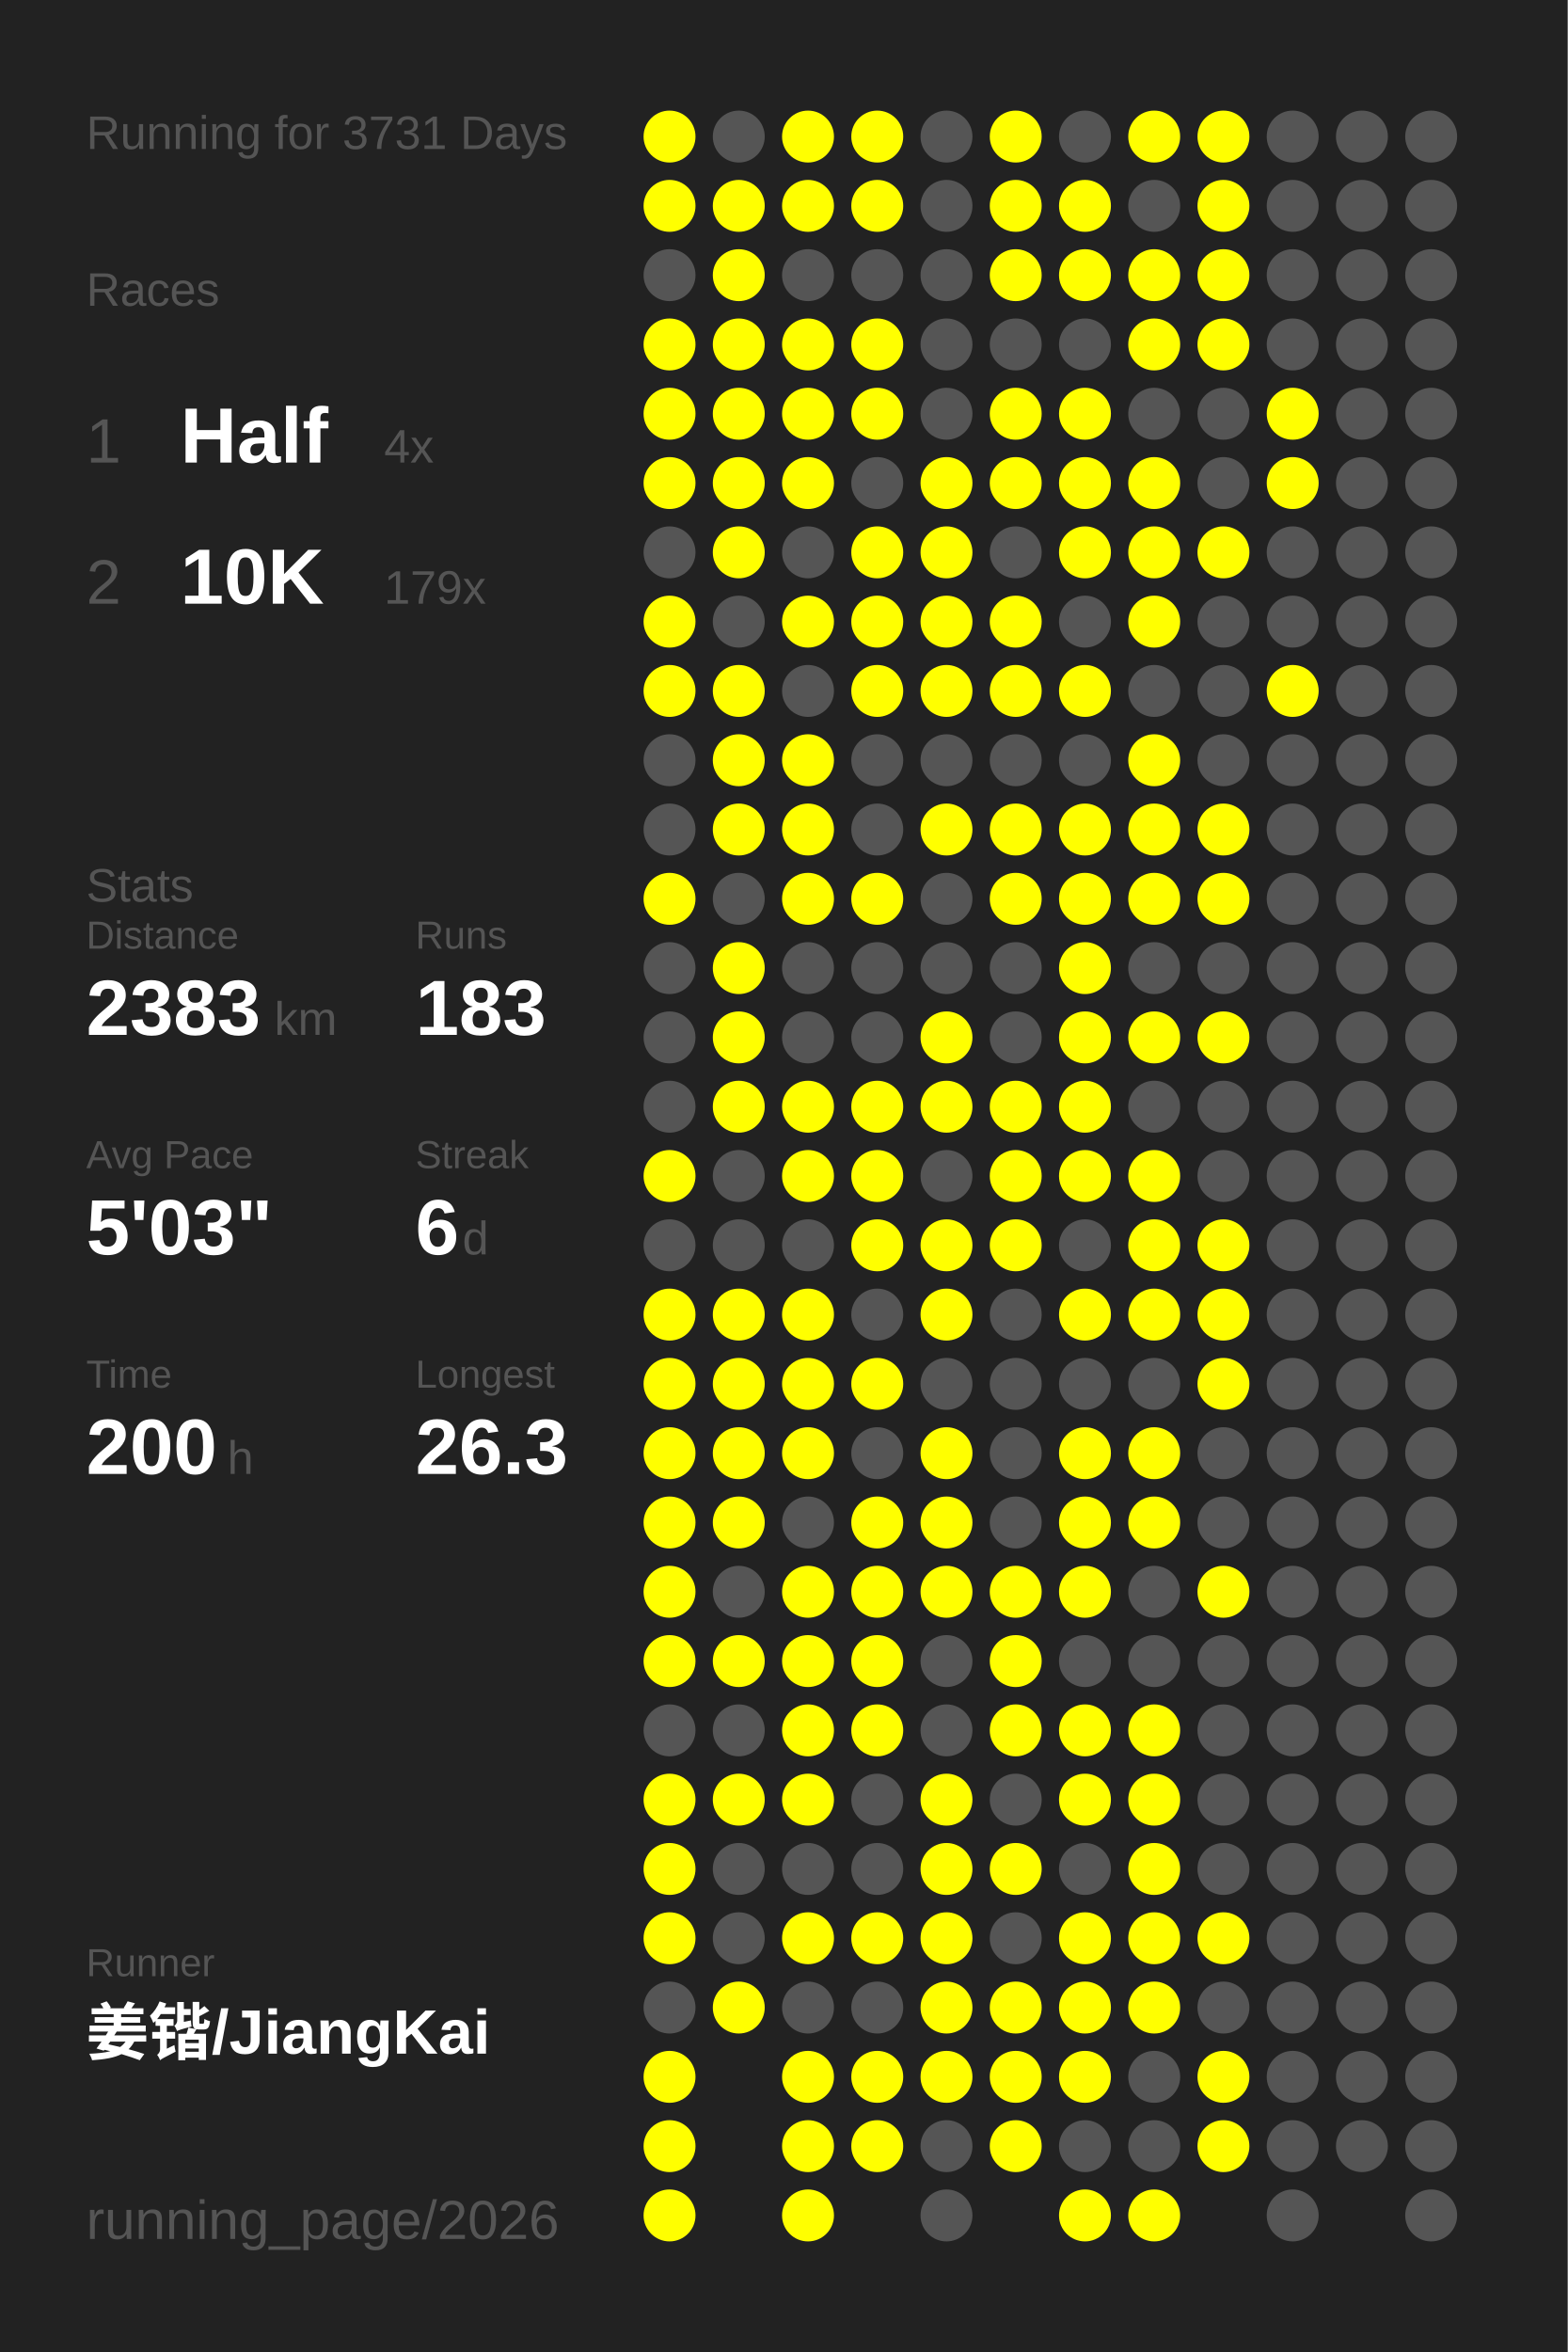
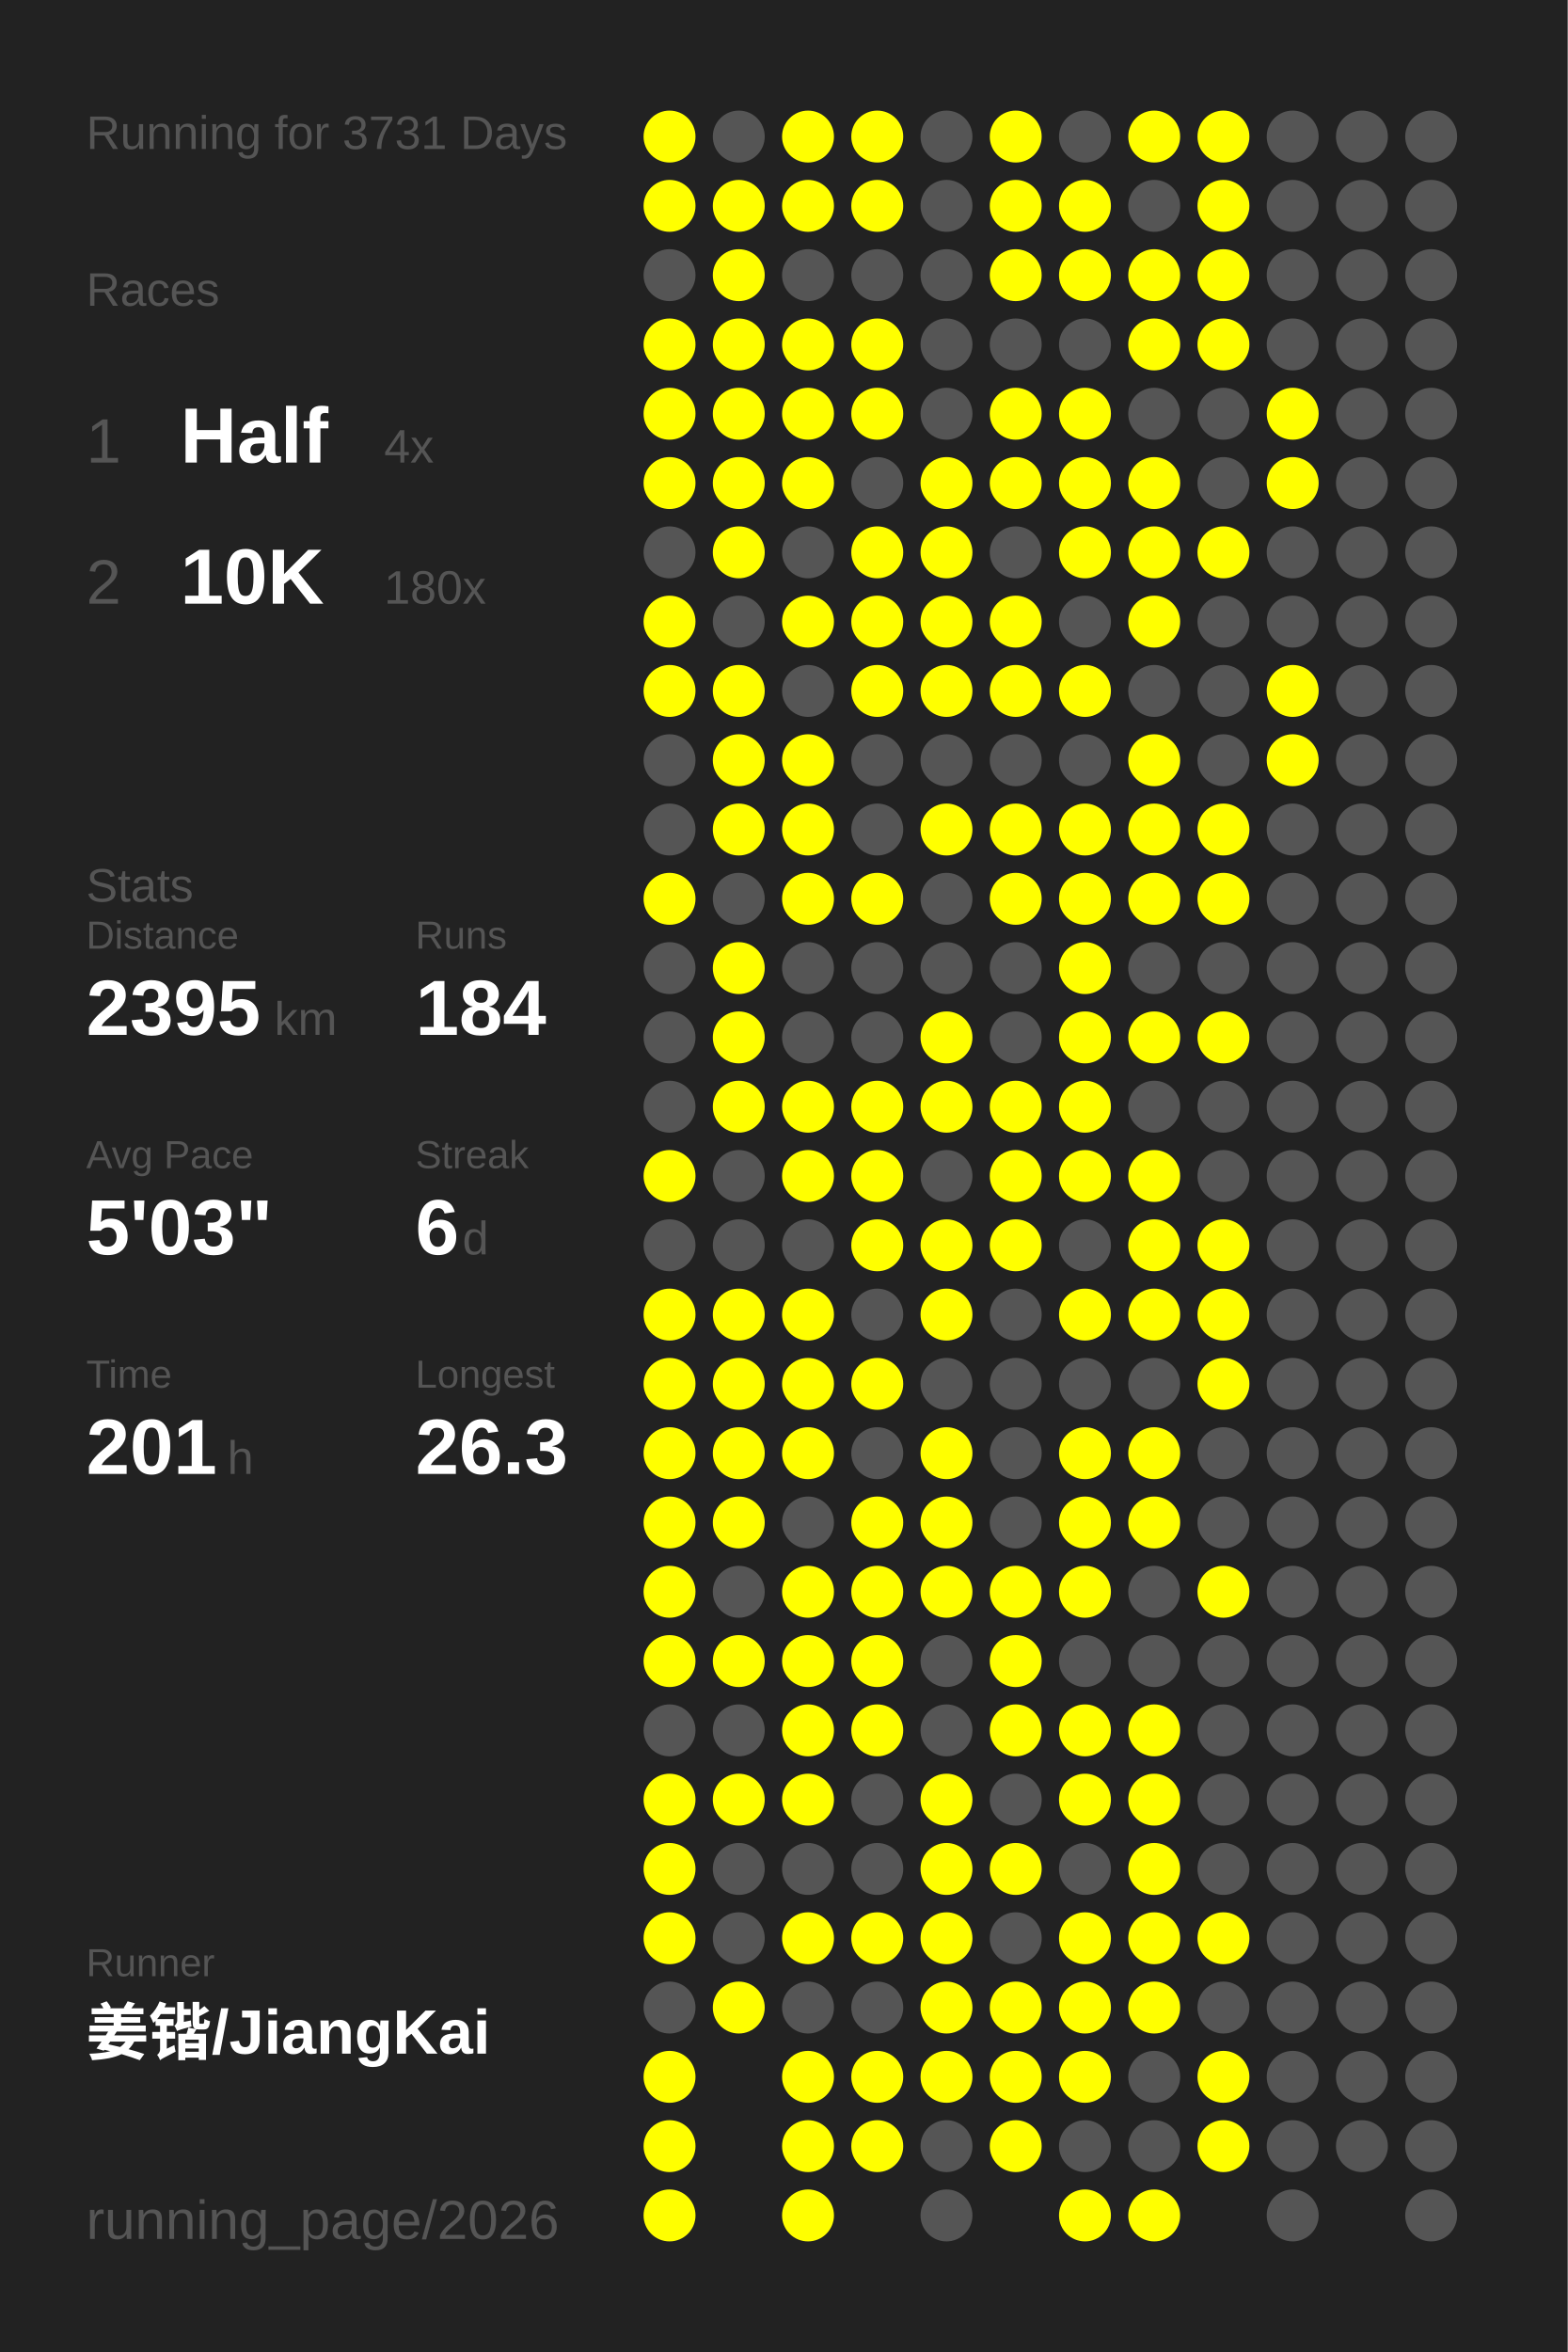
<svg xmlns="http://www.w3.org/2000/svg" baseProfile="full" height="300mm" version="1.1" viewBox="0,0,200,300" width="200mm">
  <defs />
  <rect fill="#222222" height="300" width="200" x="0" y="0" />
  <text fill="#555555" style="font-size:6px; font-family:Arial;" x="11" y="19">Running for 3731 Days</text>
  <text fill="#555555" style="font-size:6px; font-family:Arial;" x="11" y="39">Races</text>
  <text fill="#555555" style="font-size:8px; font-family:Arial;" x="11" y="59">1</text>
  <text fill="#FFFFFF" style="font-size:10px; font-family:Arial; font-weight:bold;" x="23" y="59">Half</text>
  <text fill="#555555" style="font-size:6px; font-family:Arial;" x="49" y="59">4x</text>
  <text fill="#555555" style="font-size:8px; font-family:Arial;" x="11" y="77">2</text>
  <text fill="#FFFFFF" style="font-size:10px; font-family:Arial; font-weight:bold;" x="23" y="77">10K</text>
-   <text fill="#555555" style="font-size:6px; font-family:Arial;" x="49" y="77">179x</text>
+   <text fill="#555555" style="font-size:6px; font-family:Arial;" x="49" y="77">180x</text>
  <text fill="#555555" style="font-size:6px; font-family:Arial;" x="11" y="115">Stats</text>
  <text fill="#555555" style="font-size:5px; font-family:Arial;" x="11" y="121">Distance</text>
-   <text fill="#FFFFFF" style="font-size:10px; font-family:Arial; font-weight:bold;" x="11" y="132">2383</text>
+   <text fill="#FFFFFF" style="font-size:10px; font-family:Arial; font-weight:bold;" x="11" y="132">2395</text>
  <text fill="#555555" style="font-size:6px; font-family:Arial;" x="35" y="132">km</text>
  <text fill="#555555" style="font-size:5px; font-family:Arial;" x="53" y="121">Runs</text>
-   <text fill="#FFFFFF" style="font-size:10px; font-family:Arial; font-weight:bold;" x="53" y="132">183</text>
+   <text fill="#FFFFFF" style="font-size:10px; font-family:Arial; font-weight:bold;" x="53" y="132">184</text>
  <text fill="#555555" style="font-size:5px; font-family:Arial;" x="11" y="149">Avg Pace</text>
  <text fill="#FFFFFF" style="font-size:10px; font-family:Arial; font-weight:bold;" x="11" y="160">5'03"</text>
  <text fill="#555555" style="font-size:5px; font-family:Arial;" x="53" y="149">Streak</text>
  <text fill="#FFFFFF" style="font-size:10px; font-family:Arial; font-weight:bold;" x="53" y="160">6</text>
  <text fill="#555555" style="font-size:6px; font-family:Arial;" x="59" y="160">d</text>
  <text fill="#555555" style="font-size:5px; font-family:Arial;" x="11" y="177">Time</text>
-   <text fill="#FFFFFF" style="font-size:10px; font-family:Arial; font-weight:bold;" x="11" y="188">200</text>
+   <text fill="#FFFFFF" style="font-size:10px; font-family:Arial; font-weight:bold;" x="11" y="188">201</text>
  <text fill="#555555" style="font-size:6px; font-family:Arial;" x="29" y="188">h</text>
  <text fill="#555555" style="font-size:5px; font-family:Arial;" x="53" y="177">Longest</text>
  <text fill="#FFFFFF" style="font-size:10px; font-family:Arial; font-weight:bold;" x="53" y="188">26.3</text>
  <text fill="#555555" style="font-size:5px; font-family:Arial;" x="11" y="252.065">Runner</text>
  <text fill="#FFFFFF" style="font-size:8px; font-family:Arial; font-weight:bold;" x="11" y="262.065">姜锴/JiangKai</text>
  <text fill="#555555" style="font-size:7px; font-family:Arial;" x="11" y="285.581">running_page/2026</text>
  <circle cx="85.417" cy="17.419" fill="#FFFF00" r="3.312" />
  <circle cx="85.417" cy="26.258" fill="#FFFF00" r="3.312" />
  <circle cx="85.417" cy="35.097" fill="#555555" r="3.312" />
  <circle cx="85.417" cy="43.935" fill="#FFFF00" r="3.312" />
  <circle cx="85.417" cy="52.774" fill="#FFFF00" r="3.312" />
  <circle cx="85.417" cy="61.613" fill="#FFFF00" r="3.312" />
  <circle cx="85.417" cy="70.452" fill="#555555" r="3.312" />
  <circle cx="85.417" cy="79.29" fill="#FFFF00" r="3.312" />
  <circle cx="85.417" cy="88.129" fill="#FFFF00" r="3.312" />
  <circle cx="85.417" cy="96.968" fill="#555555" r="3.312" />
  <circle cx="85.417" cy="105.806" fill="#555555" r="3.312" />
  <circle cx="85.417" cy="114.645" fill="#FFFF00" r="3.312" />
  <circle cx="85.417" cy="123.484" fill="#555555" r="3.312" />
  <circle cx="85.417" cy="132.323" fill="#555555" r="3.312" />
  <circle cx="85.417" cy="141.161" fill="#555555" r="3.312" />
  <circle cx="85.417" cy="150" fill="#FFFF00" r="3.312" />
  <circle cx="85.417" cy="158.839" fill="#555555" r="3.312" />
  <circle cx="85.417" cy="167.677" fill="#FFFF00" r="3.312" />
  <circle cx="85.417" cy="176.516" fill="#FFFF00" r="3.312" />
  <circle cx="85.417" cy="185.355" fill="#FFFF00" r="3.312" />
  <circle cx="85.417" cy="194.194" fill="#FFFF00" r="3.312" />
  <circle cx="85.417" cy="203.032" fill="#FFFF00" r="3.312" />
  <circle cx="85.417" cy="211.871" fill="#FFFF00" r="3.312" />
  <circle cx="85.417" cy="220.71" fill="#555555" r="3.312" />
  <circle cx="85.417" cy="229.548" fill="#FFFF00" r="3.312" />
  <circle cx="85.417" cy="238.387" fill="#FFFF00" r="3.312" />
  <circle cx="85.417" cy="247.226" fill="#FFFF00" r="3.312" />
  <circle cx="85.417" cy="256.065" fill="#555555" r="3.312" />
  <circle cx="85.417" cy="264.903" fill="#FFFF00" r="3.312" />
  <circle cx="85.417" cy="273.742" fill="#FFFF00" r="3.312" />
  <circle cx="85.417" cy="282.581" fill="#FFFF00" r="3.312" />
  <circle cx="94.25" cy="17.419" fill="#555555" r="3.312" />
  <circle cx="94.25" cy="26.258" fill="#FFFF00" r="3.312" />
  <circle cx="94.25" cy="35.097" fill="#FFFF00" r="3.312" />
  <circle cx="94.25" cy="43.935" fill="#FFFF00" r="3.312" />
  <circle cx="94.25" cy="52.774" fill="#FFFF00" r="3.312" />
  <circle cx="94.25" cy="61.613" fill="#FFFF00" r="3.312" />
  <circle cx="94.25" cy="70.452" fill="#FFFF00" r="3.312" />
  <circle cx="94.25" cy="79.29" fill="#555555" r="3.312" />
  <circle cx="94.25" cy="88.129" fill="#FFFF00" r="3.312" />
  <circle cx="94.25" cy="96.968" fill="#FFFF00" r="3.312" />
  <circle cx="94.25" cy="105.806" fill="#FFFF00" r="3.312" />
  <circle cx="94.25" cy="114.645" fill="#555555" r="3.312" />
  <circle cx="94.25" cy="123.484" fill="#FFFF00" r="3.312" />
  <circle cx="94.25" cy="132.323" fill="#FFFF00" r="3.312" />
  <circle cx="94.25" cy="141.161" fill="#FFFF00" r="3.312" />
  <circle cx="94.25" cy="150" fill="#555555" r="3.312" />
  <circle cx="94.25" cy="158.839" fill="#555555" r="3.312" />
  <circle cx="94.25" cy="167.677" fill="#FFFF00" r="3.312" />
  <circle cx="94.25" cy="176.516" fill="#FFFF00" r="3.312" />
  <circle cx="94.25" cy="185.355" fill="#FFFF00" r="3.312" />
  <circle cx="94.25" cy="194.194" fill="#FFFF00" r="3.312" />
  <circle cx="94.25" cy="203.032" fill="#555555" r="3.312" />
  <circle cx="94.25" cy="211.871" fill="#FFFF00" r="3.312" />
  <circle cx="94.25" cy="220.71" fill="#555555" r="3.312" />
  <circle cx="94.25" cy="229.548" fill="#FFFF00" r="3.312" />
  <circle cx="94.25" cy="238.387" fill="#555555" r="3.312" />
  <circle cx="94.25" cy="247.226" fill="#555555" r="3.312" />
  <circle cx="94.25" cy="256.065" fill="#FFFF00" r="3.312" />
  <circle cx="103.083" cy="17.419" fill="#FFFF00" r="3.312" />
  <circle cx="103.083" cy="26.258" fill="#FFFF00" r="3.312" />
  <circle cx="103.083" cy="35.097" fill="#555555" r="3.312" />
  <circle cx="103.083" cy="43.935" fill="#FFFF00" r="3.312" />
  <circle cx="103.083" cy="52.774" fill="#FFFF00" r="3.312" />
  <circle cx="103.083" cy="61.613" fill="#FFFF00" r="3.312" />
  <circle cx="103.083" cy="70.452" fill="#555555" r="3.312" />
  <circle cx="103.083" cy="79.29" fill="#FFFF00" r="3.312" />
  <circle cx="103.083" cy="88.129" fill="#555555" r="3.312" />
  <circle cx="103.083" cy="96.968" fill="#FFFF00" r="3.312" />
  <circle cx="103.083" cy="105.806" fill="#FFFF00" r="3.312" />
  <circle cx="103.083" cy="114.645" fill="#FFFF00" r="3.312" />
  <circle cx="103.083" cy="123.484" fill="#555555" r="3.312" />
  <circle cx="103.083" cy="132.323" fill="#555555" r="3.312" />
  <circle cx="103.083" cy="141.161" fill="#FFFF00" r="3.312" />
  <circle cx="103.083" cy="150" fill="#FFFF00" r="3.312" />
  <circle cx="103.083" cy="158.839" fill="#555555" r="3.312" />
  <circle cx="103.083" cy="167.677" fill="#FFFF00" r="3.312" />
  <circle cx="103.083" cy="176.516" fill="#FFFF00" r="3.312" />
  <circle cx="103.083" cy="185.355" fill="#FFFF00" r="3.312" />
  <circle cx="103.083" cy="194.194" fill="#555555" r="3.312" />
  <circle cx="103.083" cy="203.032" fill="#FFFF00" r="3.312" />
  <circle cx="103.083" cy="211.871" fill="#FFFF00" r="3.312" />
  <circle cx="103.083" cy="220.71" fill="#FFFF00" r="3.312" />
  <circle cx="103.083" cy="229.548" fill="#FFFF00" r="3.312" />
  <circle cx="103.083" cy="238.387" fill="#555555" r="3.312" />
  <circle cx="103.083" cy="247.226" fill="#FFFF00" r="3.312" />
  <circle cx="103.083" cy="256.065" fill="#555555" r="3.312" />
  <circle cx="103.083" cy="264.903" fill="#FFFF00" r="3.312" />
  <circle cx="103.083" cy="273.742" fill="#FFFF00" r="3.312" />
  <circle cx="103.083" cy="282.581" fill="#FFFF00" r="3.312" />
  <circle cx="111.917" cy="17.419" fill="#FFFF00" r="3.312" />
  <circle cx="111.917" cy="26.258" fill="#FFFF00" r="3.312" />
  <circle cx="111.917" cy="35.097" fill="#555555" r="3.312" />
  <circle cx="111.917" cy="43.935" fill="#FFFF00" r="3.312" />
  <circle cx="111.917" cy="52.774" fill="#FFFF00" r="3.312" />
  <circle cx="111.917" cy="61.613" fill="#555555" r="3.312" />
  <circle cx="111.917" cy="70.452" fill="#FFFF00" r="3.312" />
  <circle cx="111.917" cy="79.29" fill="#FFFF00" r="3.312" />
  <circle cx="111.917" cy="88.129" fill="#FFFF00" r="3.312" />
  <circle cx="111.917" cy="96.968" fill="#555555" r="3.312" />
  <circle cx="111.917" cy="105.806" fill="#555555" r="3.312" />
  <circle cx="111.917" cy="114.645" fill="#FFFF00" r="3.312" />
  <circle cx="111.917" cy="123.484" fill="#555555" r="3.312" />
  <circle cx="111.917" cy="132.323" fill="#555555" r="3.312" />
  <circle cx="111.917" cy="141.161" fill="#FFFF00" r="3.312" />
  <circle cx="111.917" cy="150" fill="#FFFF00" r="3.312" />
  <circle cx="111.917" cy="158.839" fill="#FFFF00" r="3.312" />
  <circle cx="111.917" cy="167.677" fill="#555555" r="3.312" />
  <circle cx="111.917" cy="176.516" fill="#FFFF00" r="3.312" />
  <circle cx="111.917" cy="185.355" fill="#555555" r="3.312" />
  <circle cx="111.917" cy="194.194" fill="#FFFF00" r="3.312" />
  <circle cx="111.917" cy="203.032" fill="#FFFF00" r="3.312" />
  <circle cx="111.917" cy="211.871" fill="#FFFF00" r="3.312" />
  <circle cx="111.917" cy="220.71" fill="#FFFF00" r="3.312" />
  <circle cx="111.917" cy="229.548" fill="#555555" r="3.312" />
  <circle cx="111.917" cy="238.387" fill="#555555" r="3.312" />
  <circle cx="111.917" cy="247.226" fill="#FFFF00" r="3.312" />
  <circle cx="111.917" cy="256.065" fill="#555555" r="3.312" />
  <circle cx="111.917" cy="264.903" fill="#FFFF00" r="3.312" />
  <circle cx="111.917" cy="273.742" fill="#FFFF00" r="3.312" />
  <circle cx="120.75" cy="17.419" fill="#555555" r="3.312" />
  <circle cx="120.75" cy="26.258" fill="#555555" r="3.312" />
  <circle cx="120.75" cy="35.097" fill="#555555" r="3.312" />
  <circle cx="120.75" cy="43.935" fill="#555555" r="3.312" />
  <circle cx="120.75" cy="52.774" fill="#555555" r="3.312" />
  <circle cx="120.75" cy="61.613" fill="#FFFF00" r="3.312" />
  <circle cx="120.75" cy="70.452" fill="#FFFF00" r="3.312" />
  <circle cx="120.75" cy="79.29" fill="#FFFF00" r="3.312" />
  <circle cx="120.75" cy="88.129" fill="#FFFF00" r="3.312" />
  <circle cx="120.75" cy="96.968" fill="#555555" r="3.312" />
  <circle cx="120.75" cy="105.806" fill="#FFFF00" r="3.312" />
  <circle cx="120.75" cy="114.645" fill="#555555" r="3.312" />
  <circle cx="120.75" cy="123.484" fill="#555555" r="3.312" />
  <circle cx="120.75" cy="132.323" fill="#FFFF00" r="3.312" />
  <circle cx="120.75" cy="141.161" fill="#FFFF00" r="3.312" />
  <circle cx="120.75" cy="150" fill="#555555" r="3.312" />
  <circle cx="120.75" cy="158.839" fill="#FFFF00" r="3.312" />
  <circle cx="120.75" cy="167.677" fill="#FFFF00" r="3.312" />
  <circle cx="120.75" cy="176.516" fill="#555555" r="3.312" />
  <circle cx="120.75" cy="185.355" fill="#FFFF00" r="3.312" />
  <circle cx="120.75" cy="194.194" fill="#FFFF00" r="3.312" />
  <circle cx="120.75" cy="203.032" fill="#FFFF00" r="3.312" />
  <circle cx="120.75" cy="211.871" fill="#555555" r="3.312" />
  <circle cx="120.75" cy="220.71" fill="#555555" r="3.312" />
  <circle cx="120.75" cy="229.548" fill="#FFFF00" r="3.312" />
  <circle cx="120.75" cy="238.387" fill="#FFFF00" r="3.312" />
  <circle cx="120.75" cy="247.226" fill="#FFFF00" r="3.312" />
  <circle cx="120.75" cy="256.065" fill="#FFFF00" r="3.312" />
  <circle cx="120.75" cy="264.903" fill="#FFFF00" r="3.312" />
  <circle cx="120.75" cy="273.742" fill="#555555" r="3.312" />
  <circle cx="120.75" cy="282.581" fill="#555555" r="3.312" />
  <circle cx="129.583" cy="17.419" fill="#FFFF00" r="3.312" />
  <circle cx="129.583" cy="26.258" fill="#FFFF00" r="3.312" />
  <circle cx="129.583" cy="35.097" fill="#FFFF00" r="3.312" />
  <circle cx="129.583" cy="43.935" fill="#555555" r="3.312" />
  <circle cx="129.583" cy="52.774" fill="#FFFF00" r="3.312" />
  <circle cx="129.583" cy="61.613" fill="#FFFF00" r="3.312" />
  <circle cx="129.583" cy="70.452" fill="#555555" r="3.312" />
  <circle cx="129.583" cy="79.29" fill="#FFFF00" r="3.312" />
  <circle cx="129.583" cy="88.129" fill="#FFFF00" r="3.312" />
  <circle cx="129.583" cy="96.968" fill="#555555" r="3.312" />
  <circle cx="129.583" cy="105.806" fill="#FFFF00" r="3.312" />
  <circle cx="129.583" cy="114.645" fill="#FFFF00" r="3.312" />
  <circle cx="129.583" cy="123.484" fill="#555555" r="3.312" />
  <circle cx="129.583" cy="132.323" fill="#555555" r="3.312" />
  <circle cx="129.583" cy="141.161" fill="#FFFF00" r="3.312" />
  <circle cx="129.583" cy="150" fill="#FFFF00" r="3.312" />
  <circle cx="129.583" cy="158.839" fill="#FFFF00" r="3.312" />
  <circle cx="129.583" cy="167.677" fill="#555555" r="3.312" />
  <circle cx="129.583" cy="176.516" fill="#555555" r="3.312" />
  <circle cx="129.583" cy="185.355" fill="#555555" r="3.312" />
  <circle cx="129.583" cy="194.194" fill="#555555" r="3.312" />
  <circle cx="129.583" cy="203.032" fill="#FFFF00" r="3.312" />
  <circle cx="129.583" cy="211.871" fill="#FFFF00" r="3.312" />
  <circle cx="129.583" cy="220.71" fill="#FFFF00" r="3.312" />
  <circle cx="129.583" cy="229.548" fill="#555555" r="3.312" />
  <circle cx="129.583" cy="238.387" fill="#FFFF00" r="3.312" />
  <circle cx="129.583" cy="247.226" fill="#555555" r="3.312" />
  <circle cx="129.583" cy="256.065" fill="#FFFF00" r="3.312" />
  <circle cx="129.583" cy="264.903" fill="#FFFF00" r="3.312" />
  <circle cx="129.583" cy="273.742" fill="#FFFF00" r="3.312" />
  <circle cx="138.417" cy="17.419" fill="#555555" r="3.312" />
  <circle cx="138.417" cy="26.258" fill="#FFFF00" r="3.312" />
  <circle cx="138.417" cy="35.097" fill="#FFFF00" r="3.312" />
  <circle cx="138.417" cy="43.935" fill="#555555" r="3.312" />
  <circle cx="138.417" cy="52.774" fill="#FFFF00" r="3.312" />
  <circle cx="138.417" cy="61.613" fill="#FFFF00" r="3.312" />
  <circle cx="138.417" cy="70.452" fill="#FFFF00" r="3.312" />
  <circle cx="138.417" cy="79.29" fill="#555555" r="3.312" />
  <circle cx="138.417" cy="88.129" fill="#FFFF00" r="3.312" />
  <circle cx="138.417" cy="96.968" fill="#555555" r="3.312" />
  <circle cx="138.417" cy="105.806" fill="#FFFF00" r="3.312" />
  <circle cx="138.417" cy="114.645" fill="#FFFF00" r="3.312" />
  <circle cx="138.417" cy="123.484" fill="#FFFF00" r="3.312" />
  <circle cx="138.417" cy="132.323" fill="#FFFF00" r="3.312" />
  <circle cx="138.417" cy="141.161" fill="#FFFF00" r="3.312" />
  <circle cx="138.417" cy="150" fill="#FFFF00" r="3.312" />
  <circle cx="138.417" cy="158.839" fill="#555555" r="3.312" />
  <circle cx="138.417" cy="167.677" fill="#FFFF00" r="3.312" />
  <circle cx="138.417" cy="176.516" fill="#555555" r="3.312" />
  <circle cx="138.417" cy="185.355" fill="#FFFF00" r="3.312" />
  <circle cx="138.417" cy="194.194" fill="#FFFF00" r="3.312" />
  <circle cx="138.417" cy="203.032" fill="#FFFF00" r="3.312" />
  <circle cx="138.417" cy="211.871" fill="#555555" r="3.312" />
  <circle cx="138.417" cy="220.71" fill="#FFFF00" r="3.312" />
  <circle cx="138.417" cy="229.548" fill="#FFFF00" r="3.312" />
  <circle cx="138.417" cy="238.387" fill="#555555" r="3.312" />
  <circle cx="138.417" cy="247.226" fill="#FFFF00" r="3.312" />
  <circle cx="138.417" cy="256.065" fill="#FFFF00" r="3.312" />
  <circle cx="138.417" cy="264.903" fill="#FFFF00" r="3.312" />
  <circle cx="138.417" cy="273.742" fill="#555555" r="3.312" />
  <circle cx="138.417" cy="282.581" fill="#FFFF00" r="3.312" />
  <circle cx="147.25" cy="17.419" fill="#FFFF00" r="3.312" />
  <circle cx="147.25" cy="26.258" fill="#555555" r="3.312" />
  <circle cx="147.25" cy="35.097" fill="#FFFF00" r="3.312" />
  <circle cx="147.25" cy="43.935" fill="#FFFF00" r="3.312" />
  <circle cx="147.25" cy="52.774" fill="#555555" r="3.312" />
  <circle cx="147.25" cy="61.613" fill="#FFFF00" r="3.312" />
  <circle cx="147.25" cy="70.452" fill="#FFFF00" r="3.312" />
  <circle cx="147.25" cy="79.29" fill="#FFFF00" r="3.312" />
  <circle cx="147.25" cy="88.129" fill="#555555" r="3.312" />
  <circle cx="147.25" cy="96.968" fill="#FFFF00" r="3.312" />
  <circle cx="147.25" cy="105.806" fill="#FFFF00" r="3.312" />
  <circle cx="147.25" cy="114.645" fill="#FFFF00" r="3.312" />
  <circle cx="147.25" cy="123.484" fill="#555555" r="3.312" />
  <circle cx="147.25" cy="132.323" fill="#FFFF00" r="3.312" />
  <circle cx="147.25" cy="141.161" fill="#555555" r="3.312" />
  <circle cx="147.25" cy="150" fill="#FFFF00" r="3.312" />
  <circle cx="147.25" cy="158.839" fill="#FFFF00" r="3.312" />
  <circle cx="147.25" cy="167.677" fill="#FFFF00" r="3.312" />
  <circle cx="147.25" cy="176.516" fill="#555555" r="3.312" />
  <circle cx="147.25" cy="185.355" fill="#FFFF00" r="3.312" />
  <circle cx="147.25" cy="194.194" fill="#FFFF00" r="3.312" />
  <circle cx="147.25" cy="203.032" fill="#555555" r="3.312" />
  <circle cx="147.25" cy="211.871" fill="#555555" r="3.312" />
  <circle cx="147.25" cy="220.71" fill="#FFFF00" r="3.312" />
  <circle cx="147.25" cy="229.548" fill="#FFFF00" r="3.312" />
  <circle cx="147.25" cy="238.387" fill="#FFFF00" r="3.312" />
  <circle cx="147.25" cy="247.226" fill="#FFFF00" r="3.312" />
  <circle cx="147.25" cy="256.065" fill="#FFFF00" r="3.312" />
  <circle cx="147.25" cy="264.903" fill="#555555" r="3.312" />
  <circle cx="147.25" cy="273.742" fill="#555555" r="3.312" />
  <circle cx="147.25" cy="282.581" fill="#FFFF00" r="3.312" />
  <circle cx="156.083" cy="17.419" fill="#FFFF00" r="3.312" />
  <circle cx="156.083" cy="26.258" fill="#FFFF00" r="3.312" />
  <circle cx="156.083" cy="35.097" fill="#FFFF00" r="3.312" />
  <circle cx="156.083" cy="43.935" fill="#FFFF00" r="3.312" />
  <circle cx="156.083" cy="52.774" fill="#555555" r="3.312" />
  <circle cx="156.083" cy="61.613" fill="#555555" r="3.312" />
  <circle cx="156.083" cy="70.452" fill="#FFFF00" r="3.312" />
  <circle cx="156.083" cy="79.29" fill="#555555" r="3.312" />
  <circle cx="156.083" cy="88.129" fill="#555555" r="3.312" />
  <circle cx="156.083" cy="96.968" fill="#555555" r="3.312" />
  <circle cx="156.083" cy="105.806" fill="#FFFF00" r="3.312" />
  <circle cx="156.083" cy="114.645" fill="#FFFF00" r="3.312" />
  <circle cx="156.083" cy="123.484" fill="#555555" r="3.312" />
  <circle cx="156.083" cy="132.323" fill="#FFFF00" r="3.312" />
  <circle cx="156.083" cy="141.161" fill="#555555" r="3.312" />
  <circle cx="156.083" cy="150" fill="#555555" r="3.312" />
  <circle cx="156.083" cy="158.839" fill="#FFFF00" r="3.312" />
  <circle cx="156.083" cy="167.677" fill="#FFFF00" r="3.312" />
  <circle cx="156.083" cy="176.516" fill="#FFFF00" r="3.312" />
  <circle cx="156.083" cy="185.355" fill="#555555" r="3.312" />
  <circle cx="156.083" cy="194.194" fill="#555555" r="3.312" />
  <circle cx="156.083" cy="203.032" fill="#FFFF00" r="3.312" />
  <circle cx="156.083" cy="211.871" fill="#555555" r="3.312" />
  <circle cx="156.083" cy="220.71" fill="#555555" r="3.312" />
  <circle cx="156.083" cy="229.548" fill="#555555" r="3.312" />
  <circle cx="156.083" cy="238.387" fill="#555555" r="3.312" />
  <circle cx="156.083" cy="247.226" fill="#FFFF00" r="3.312" />
  <circle cx="156.083" cy="256.065" fill="#555555" r="3.312" />
  <circle cx="156.083" cy="264.903" fill="#FFFF00" r="3.312" />
  <circle cx="156.083" cy="273.742" fill="#FFFF00" r="3.312" />
  <circle cx="164.917" cy="17.419" fill="#555555" r="3.312" />
  <circle cx="164.917" cy="26.258" fill="#555555" r="3.312" />
  <circle cx="164.917" cy="35.097" fill="#555555" r="3.312" />
  <circle cx="164.917" cy="43.935" fill="#555555" r="3.312" />
  <circle cx="164.917" cy="52.774" fill="#FFFF00" r="3.312" />
  <circle cx="164.917" cy="61.613" fill="#FFFF00" r="3.312" />
  <circle cx="164.917" cy="70.452" fill="#555555" r="3.312" />
  <circle cx="164.917" cy="79.29" fill="#555555" r="3.312" />
  <circle cx="164.917" cy="88.129" fill="#FFFF00" r="3.312" />
-   <circle cx="164.917" cy="96.968" fill="#555555" r="3.312" />
+   <circle cx="164.917" cy="96.968" fill="#FFFF00" r="3.312" />
  <circle cx="164.917" cy="105.806" fill="#555555" r="3.312" />
  <circle cx="164.917" cy="114.645" fill="#555555" r="3.312" />
  <circle cx="164.917" cy="123.484" fill="#555555" r="3.312" />
  <circle cx="164.917" cy="132.323" fill="#555555" r="3.312" />
  <circle cx="164.917" cy="141.161" fill="#555555" r="3.312" />
  <circle cx="164.917" cy="150" fill="#555555" r="3.312" />
  <circle cx="164.917" cy="158.839" fill="#555555" r="3.312" />
  <circle cx="164.917" cy="167.677" fill="#555555" r="3.312" />
  <circle cx="164.917" cy="176.516" fill="#555555" r="3.312" />
  <circle cx="164.917" cy="185.355" fill="#555555" r="3.312" />
  <circle cx="164.917" cy="194.194" fill="#555555" r="3.312" />
  <circle cx="164.917" cy="203.032" fill="#555555" r="3.312" />
  <circle cx="164.917" cy="211.871" fill="#555555" r="3.312" />
  <circle cx="164.917" cy="220.71" fill="#555555" r="3.312" />
  <circle cx="164.917" cy="229.548" fill="#555555" r="3.312" />
  <circle cx="164.917" cy="238.387" fill="#555555" r="3.312" />
  <circle cx="164.917" cy="247.226" fill="#555555" r="3.312" />
  <circle cx="164.917" cy="256.065" fill="#555555" r="3.312" />
  <circle cx="164.917" cy="264.903" fill="#555555" r="3.312" />
  <circle cx="164.917" cy="273.742" fill="#555555" r="3.312" />
  <circle cx="164.917" cy="282.581" fill="#555555" r="3.312" />
  <circle cx="173.75" cy="17.419" fill="#555555" r="3.312" />
  <circle cx="173.75" cy="26.258" fill="#555555" r="3.312" />
  <circle cx="173.75" cy="35.097" fill="#555555" r="3.312" />
  <circle cx="173.75" cy="43.935" fill="#555555" r="3.312" />
  <circle cx="173.75" cy="52.774" fill="#555555" r="3.312" />
  <circle cx="173.75" cy="61.613" fill="#555555" r="3.312" />
  <circle cx="173.75" cy="70.452" fill="#555555" r="3.312" />
  <circle cx="173.75" cy="79.29" fill="#555555" r="3.312" />
  <circle cx="173.75" cy="88.129" fill="#555555" r="3.312" />
  <circle cx="173.75" cy="96.968" fill="#555555" r="3.312" />
  <circle cx="173.75" cy="105.806" fill="#555555" r="3.312" />
  <circle cx="173.75" cy="114.645" fill="#555555" r="3.312" />
  <circle cx="173.75" cy="123.484" fill="#555555" r="3.312" />
  <circle cx="173.75" cy="132.323" fill="#555555" r="3.312" />
  <circle cx="173.75" cy="141.161" fill="#555555" r="3.312" />
  <circle cx="173.75" cy="150" fill="#555555" r="3.312" />
  <circle cx="173.75" cy="158.839" fill="#555555" r="3.312" />
  <circle cx="173.75" cy="167.677" fill="#555555" r="3.312" />
  <circle cx="173.75" cy="176.516" fill="#555555" r="3.312" />
  <circle cx="173.75" cy="185.355" fill="#555555" r="3.312" />
  <circle cx="173.75" cy="194.194" fill="#555555" r="3.312" />
  <circle cx="173.75" cy="203.032" fill="#555555" r="3.312" />
  <circle cx="173.75" cy="211.871" fill="#555555" r="3.312" />
  <circle cx="173.75" cy="220.71" fill="#555555" r="3.312" />
  <circle cx="173.75" cy="229.548" fill="#555555" r="3.312" />
  <circle cx="173.75" cy="238.387" fill="#555555" r="3.312" />
  <circle cx="173.75" cy="247.226" fill="#555555" r="3.312" />
  <circle cx="173.75" cy="256.065" fill="#555555" r="3.312" />
  <circle cx="173.75" cy="264.903" fill="#555555" r="3.312" />
  <circle cx="173.75" cy="273.742" fill="#555555" r="3.312" />
  <circle cx="182.583" cy="17.419" fill="#555555" r="3.312" />
  <circle cx="182.583" cy="26.258" fill="#555555" r="3.312" />
  <circle cx="182.583" cy="35.097" fill="#555555" r="3.312" />
  <circle cx="182.583" cy="43.935" fill="#555555" r="3.312" />
  <circle cx="182.583" cy="52.774" fill="#555555" r="3.312" />
  <circle cx="182.583" cy="61.613" fill="#555555" r="3.312" />
  <circle cx="182.583" cy="70.452" fill="#555555" r="3.312" />
  <circle cx="182.583" cy="79.29" fill="#555555" r="3.312" />
  <circle cx="182.583" cy="88.129" fill="#555555" r="3.312" />
  <circle cx="182.583" cy="96.968" fill="#555555" r="3.312" />
  <circle cx="182.583" cy="105.806" fill="#555555" r="3.312" />
  <circle cx="182.583" cy="114.645" fill="#555555" r="3.312" />
  <circle cx="182.583" cy="123.484" fill="#555555" r="3.312" />
  <circle cx="182.583" cy="132.323" fill="#555555" r="3.312" />
  <circle cx="182.583" cy="141.161" fill="#555555" r="3.312" />
  <circle cx="182.583" cy="150" fill="#555555" r="3.312" />
  <circle cx="182.583" cy="158.839" fill="#555555" r="3.312" />
  <circle cx="182.583" cy="167.677" fill="#555555" r="3.312" />
  <circle cx="182.583" cy="176.516" fill="#555555" r="3.312" />
  <circle cx="182.583" cy="185.355" fill="#555555" r="3.312" />
  <circle cx="182.583" cy="194.194" fill="#555555" r="3.312" />
  <circle cx="182.583" cy="203.032" fill="#555555" r="3.312" />
  <circle cx="182.583" cy="211.871" fill="#555555" r="3.312" />
  <circle cx="182.583" cy="220.71" fill="#555555" r="3.312" />
  <circle cx="182.583" cy="229.548" fill="#555555" r="3.312" />
  <circle cx="182.583" cy="238.387" fill="#555555" r="3.312" />
  <circle cx="182.583" cy="247.226" fill="#555555" r="3.312" />
  <circle cx="182.583" cy="256.065" fill="#555555" r="3.312" />
  <circle cx="182.583" cy="264.903" fill="#555555" r="3.312" />
  <circle cx="182.583" cy="273.742" fill="#555555" r="3.312" />
  <circle cx="182.583" cy="282.581" fill="#555555" r="3.312" />
</svg>
